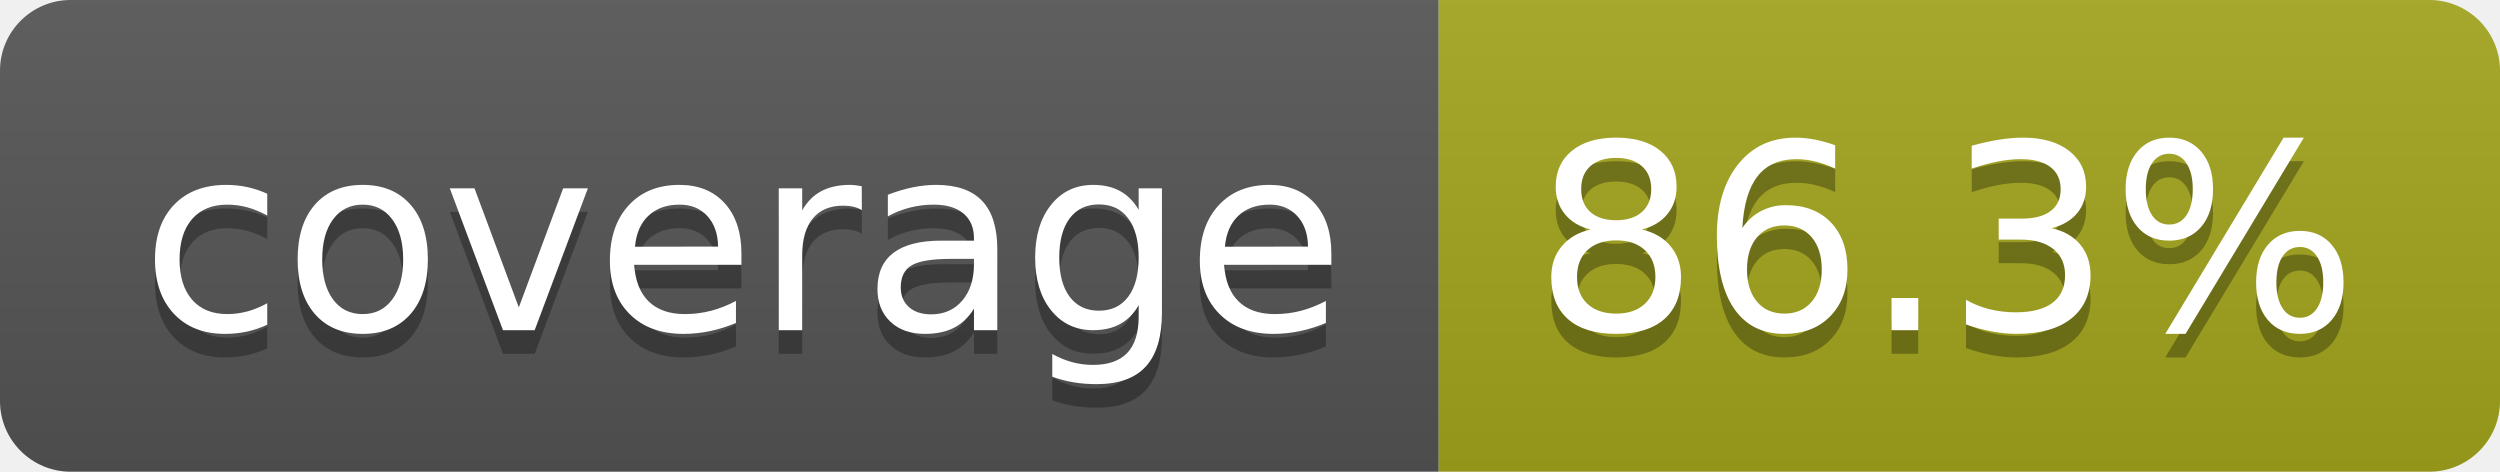
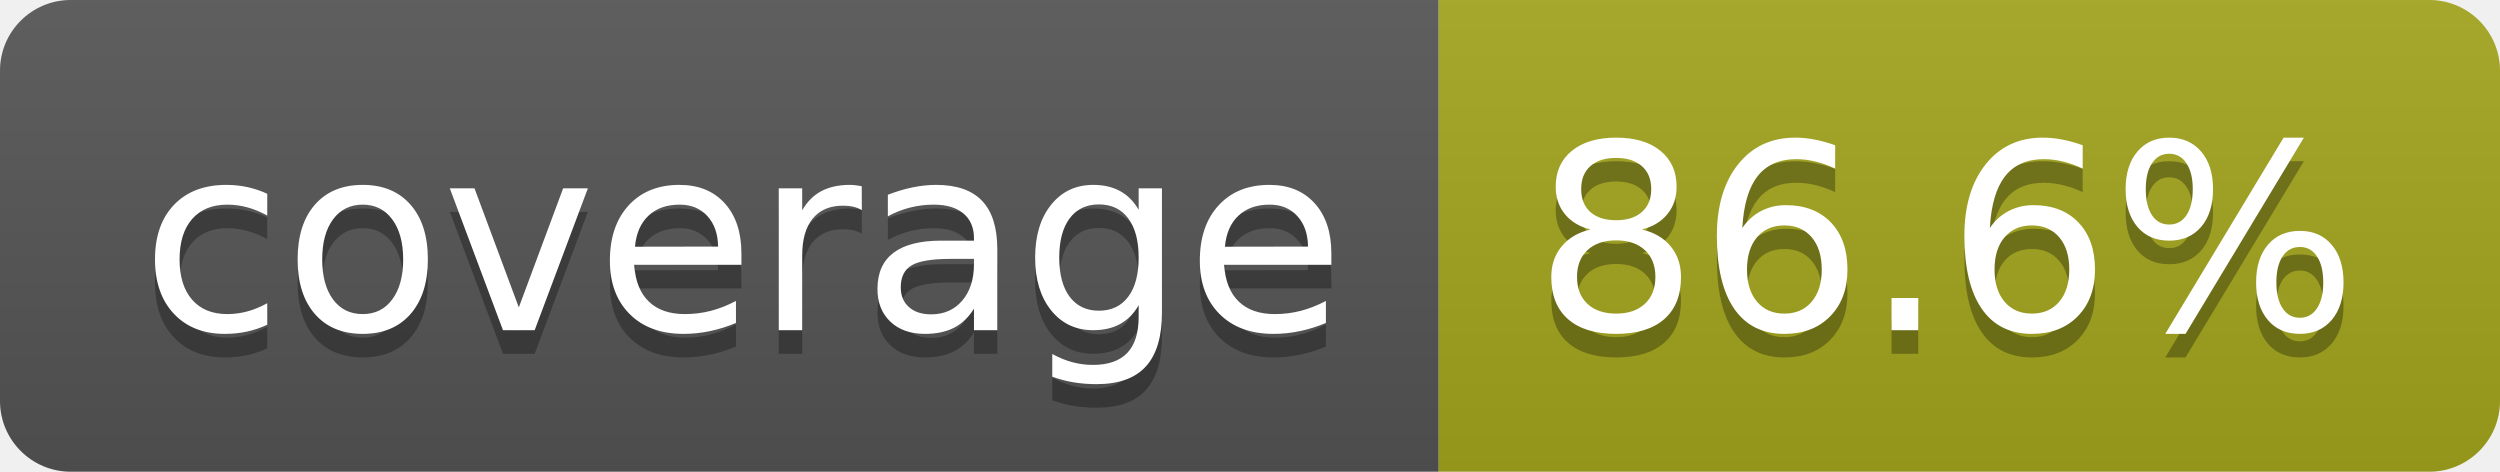
- <svg xmlns="http://www.w3.org/2000/svg" width="106" height="20" role="img" aria-label="coverage: 86.3%">
+ <svg xmlns="http://www.w3.org/2000/svg" width="106" height="20" role="img" aria-label="coverage: 86.6%">
  <linearGradient id="s" x2="0" y2="100%">
    <stop offset="0" stop-color="#bbb" stop-opacity=".1" />
    <stop offset="1" stop-opacity=".1" />
  </linearGradient>
  <clipPath id="r">
    <rect width="106" height="20" rx="3" fill="#fff" />
  </clipPath>
  <g clip-path="url(#r)">
    <rect width="61" height="20" fill="#555" />
    <rect x="61" width="45" height="20" fill="#a4a61d" />
    <rect width="106" height="20" fill="url(#s)" />
  </g>
  <g fill="#fff" text-anchor="middle" font-family="Verdana,Geneva,DejaVu Sans,sans-serif" text-rendering="geometricPrecision" font-size="110">
    <text aria-hidden="true" x="315" y="150" fill="#010101" fill-opacity=".3" transform="scale(.1)" textLength="510">coverage</text>
    <text x="315" y="140" transform="scale(.1)" fill="#fff" textLength="510">coverage</text>
-     <text aria-hidden="true" x="825" y="150" fill="#010101" fill-opacity=".3" transform="scale(.1)" textLength="350">86.3%</text>
-     <text x="825" y="140" transform="scale(.1)" fill="#fff" textLength="350">86.3%</text>
+     <text aria-hidden="true" x="825" y="150" fill="#010101" fill-opacity=".3" transform="scale(.1)" textLength="350">86.6%</text>
+     <text x="825" y="140" transform="scale(.1)" fill="#fff" textLength="350">86.6%</text>
  </g>
</svg>
